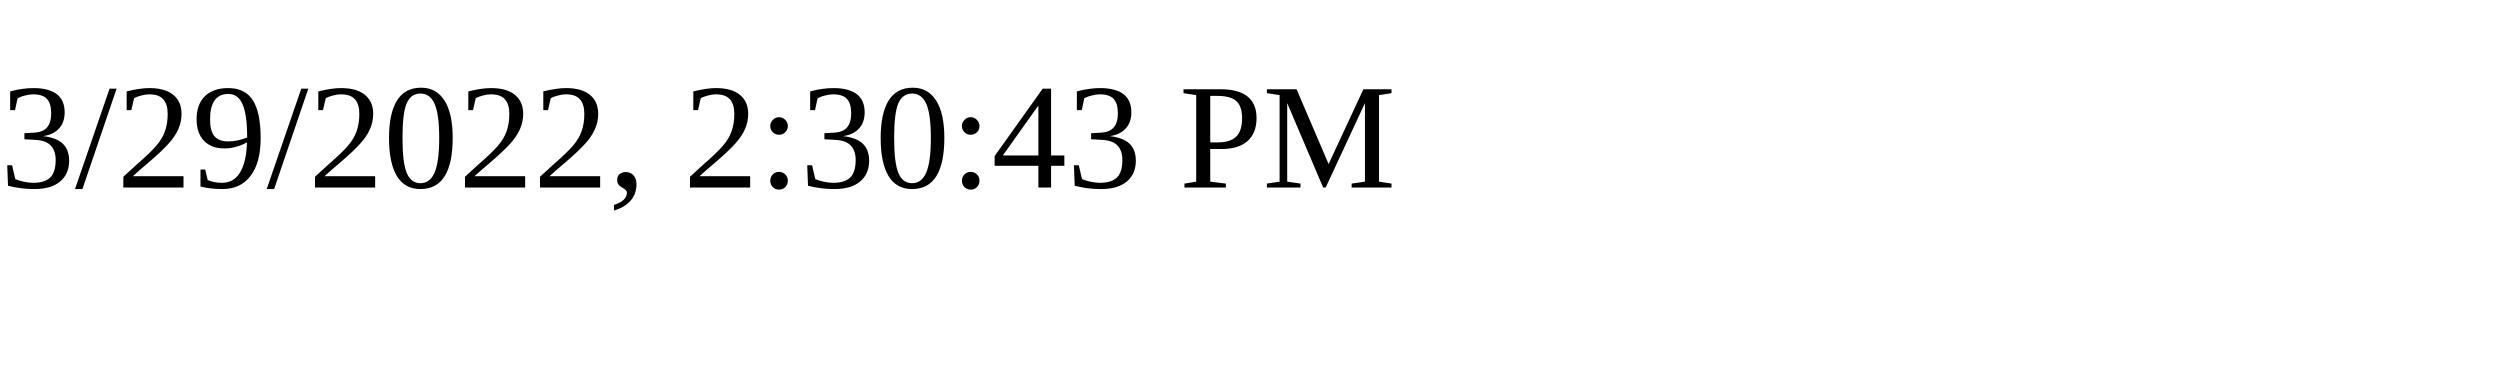
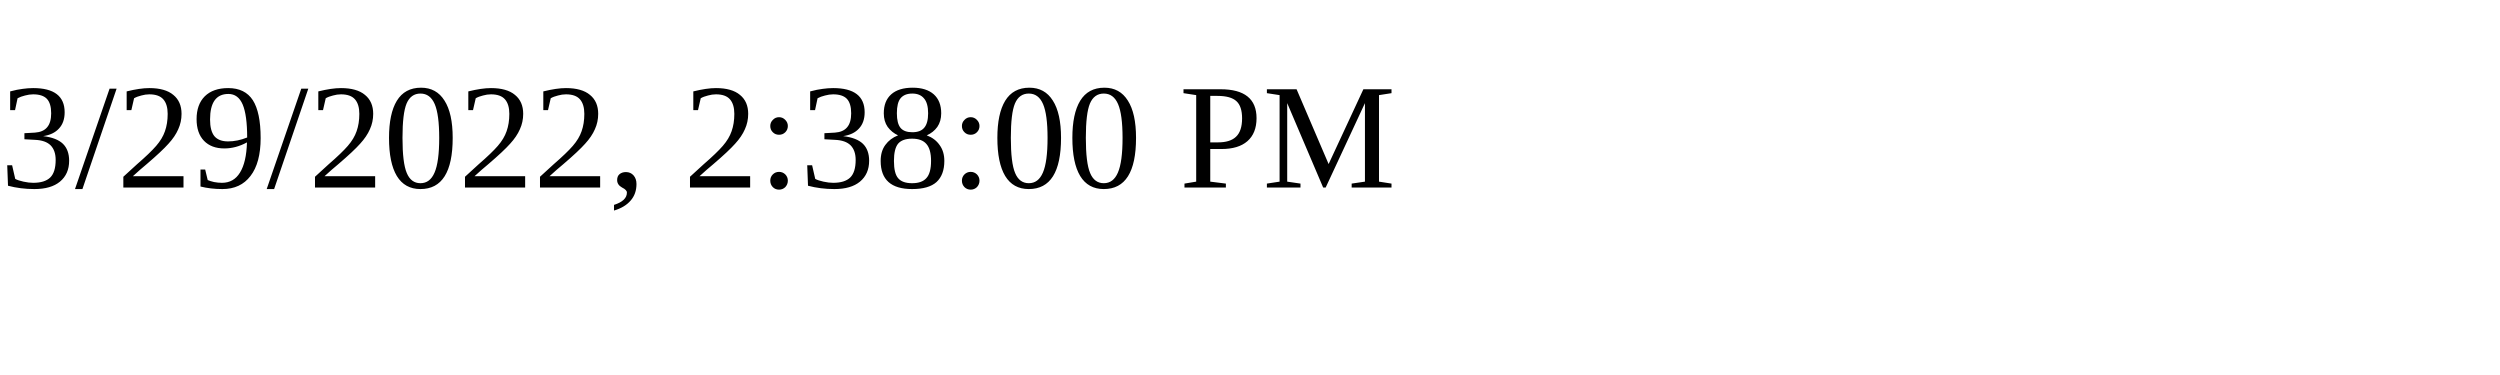
<svg xmlns="http://www.w3.org/2000/svg" height="30" width="200">
-   <text x="0" y="15">3/29/2022, 2:30:43 PM</text>
+   <text x="0" y="15">3/29/2022, 2:38:00 PM</text>
</svg>
